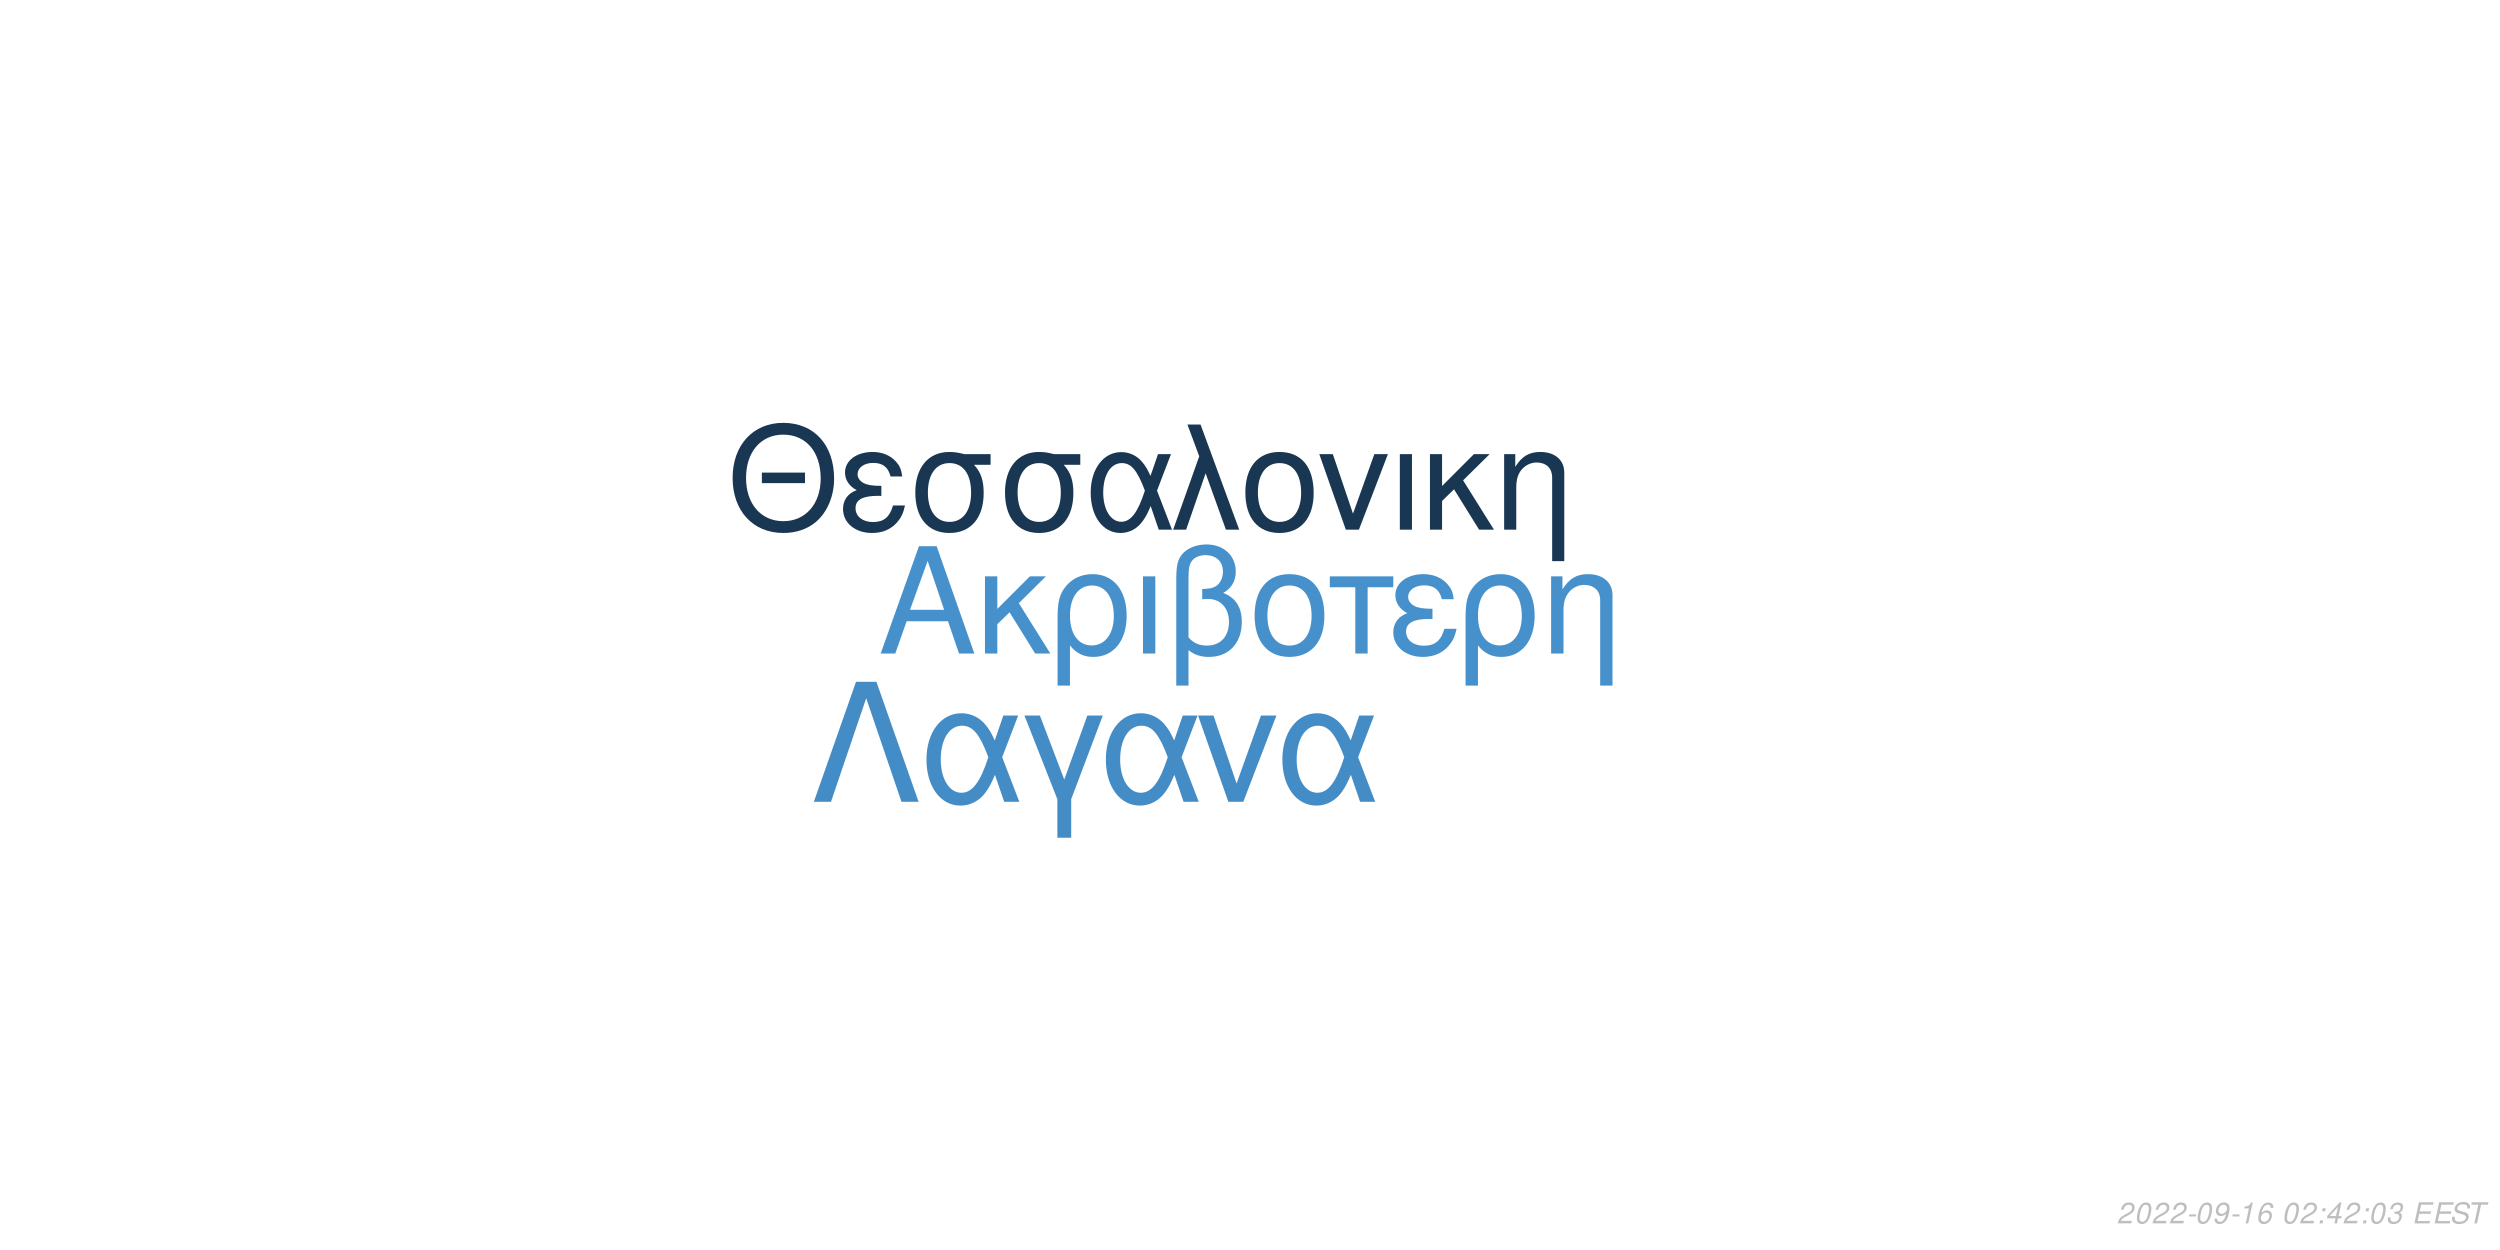
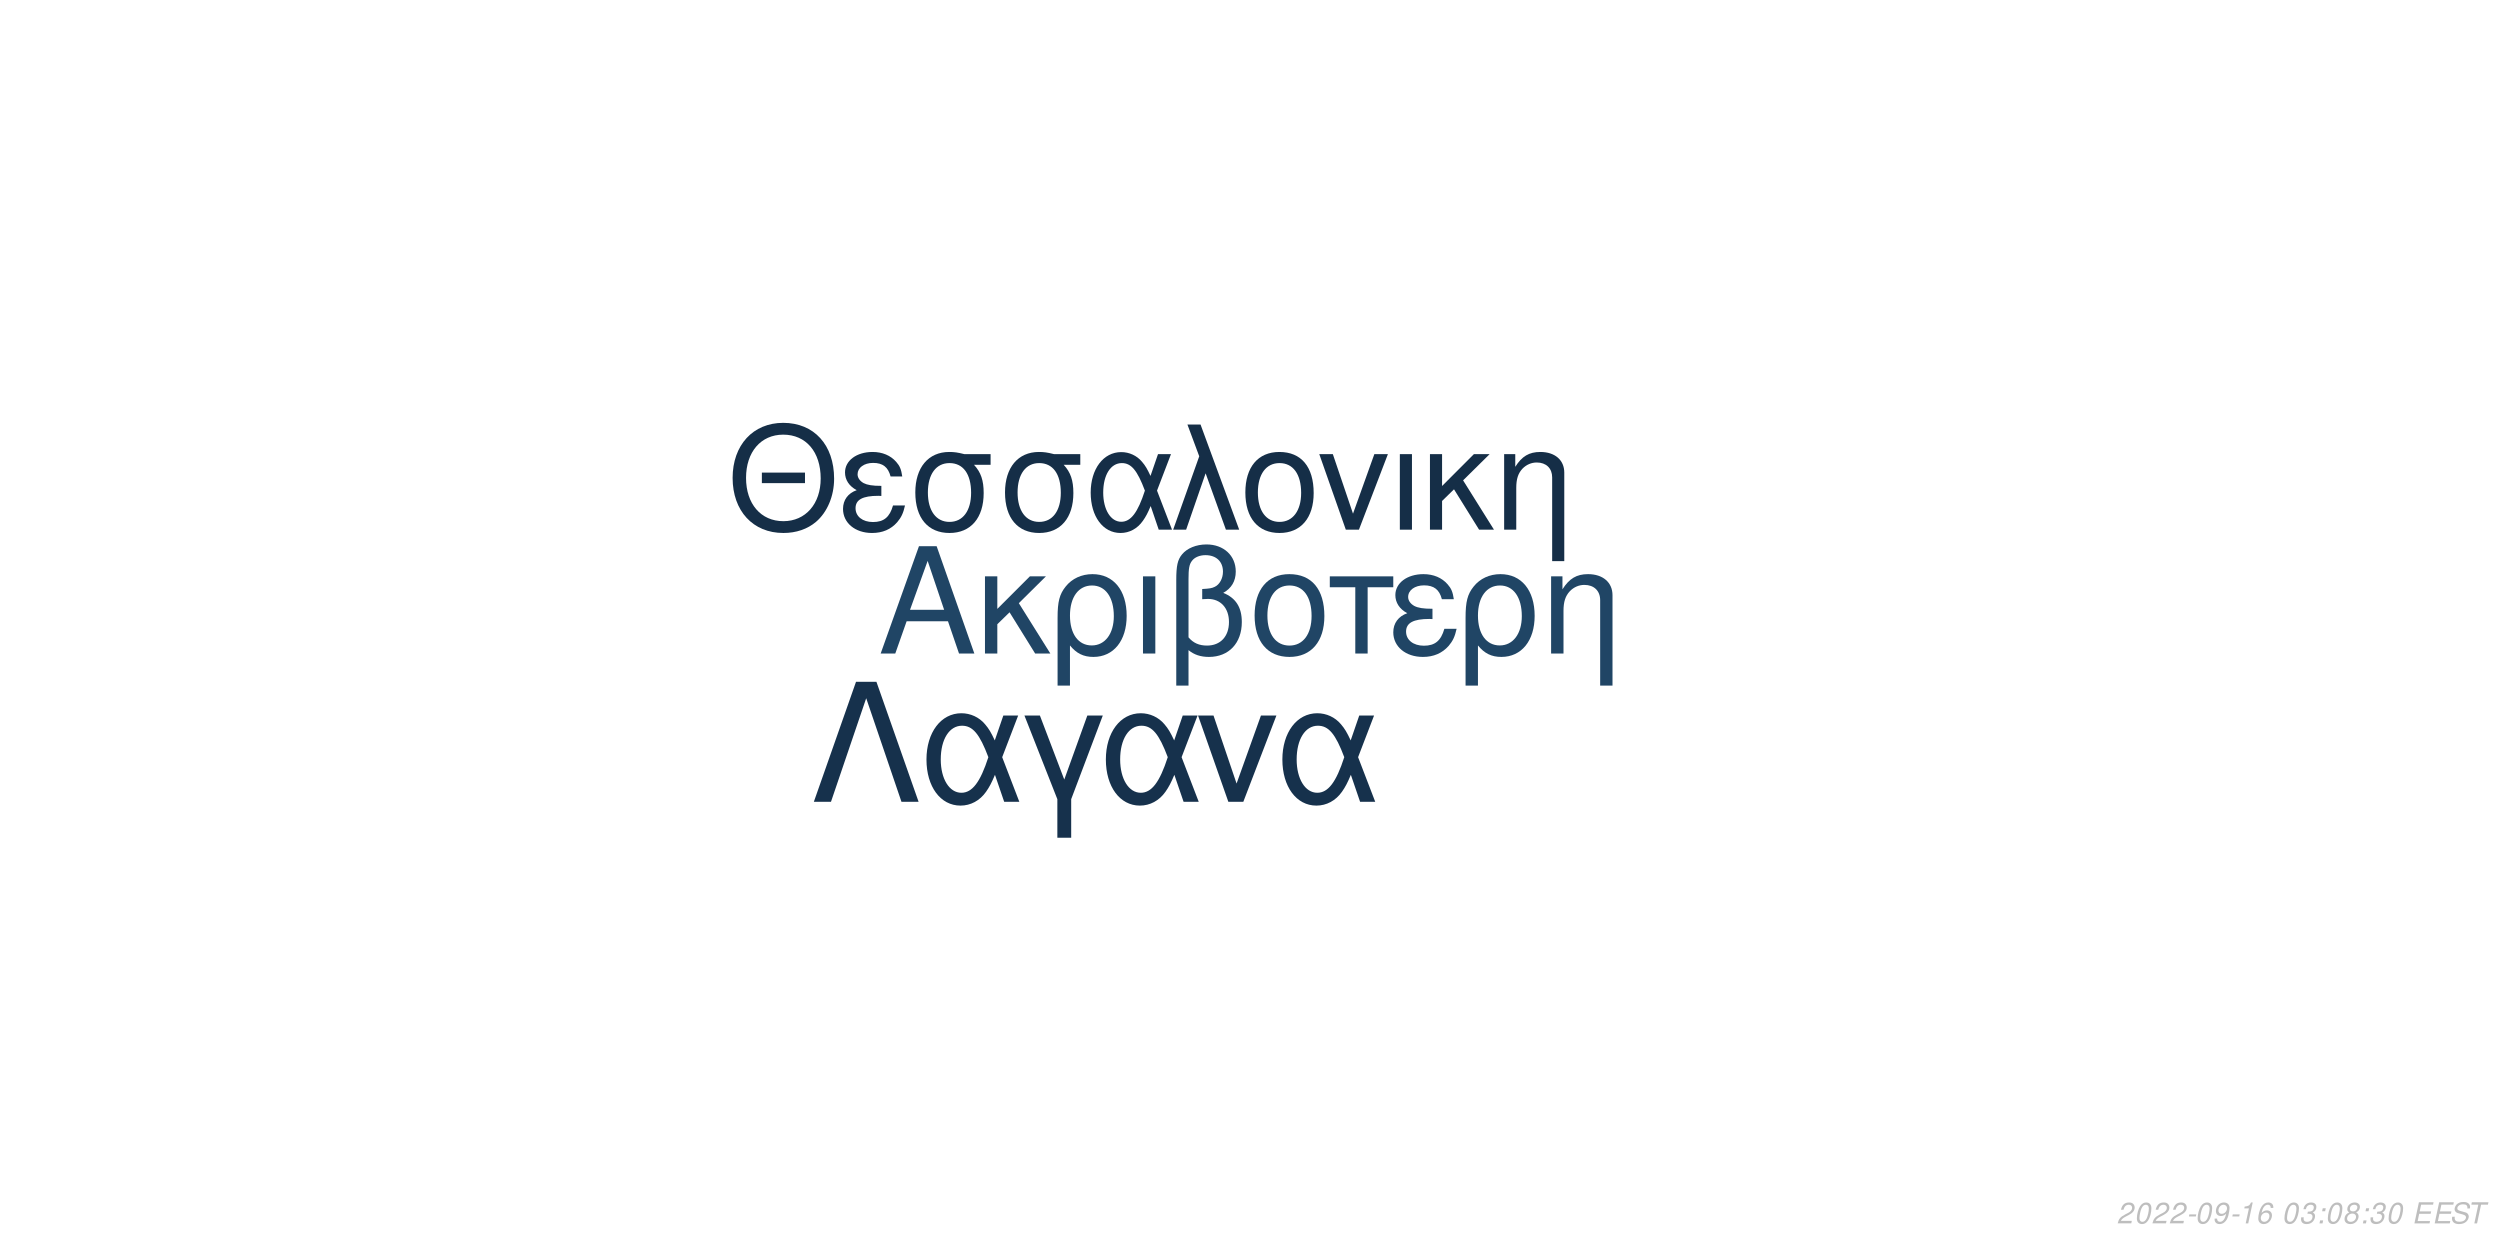
<svg xmlns="http://www.w3.org/2000/svg" xmlns:xlink="http://www.w3.org/1999/xlink" width="864pt" height="432pt" viewBox="0 0 864 432" version="1.1">
  <defs>
    <g>
      <symbol overflow="visible" id="glyph0-0">
        <path style="stroke:none;" d="" />
      </symbol>
      <symbol overflow="visible" id="glyph0-1">
        <path style="stroke:none;" d="M 24.125 -11.141 L 27.938 0 L 33.234 0 L 20.203 -37.094 L 14.094 -37.094 L 0.859 0 L 5.906 0 L 9.828 -11.141 Z M 22.797 -15.109 L 11 -15.109 L 17.094 -32.016 Z M 22.797 -15.109 " />
      </symbol>
      <symbol overflow="visible" id="glyph0-2">
        <path style="stroke:none;" d="M 7.172 -15.422 L 7.172 -26.672 L 2.906 -26.672 L 2.906 0 L 7.172 0 L 7.172 -10.125 L 11.406 -14.25 L 20.25 0 L 25.5 0 L 14.609 -17.406 L 23.969 -26.672 L 18.422 -26.672 Z M 7.172 -15.422 " />
      </symbol>
      <symbol overflow="visible" id="glyph0-3">
        <path style="stroke:none;" d="M 3 11.094 L 7.281 11.094 L 7.281 -2.797 C 9.516 -0.047 11.953 1.172 15.375 1.172 C 22.344 1.172 26.875 -4.422 26.875 -13.031 C 26.875 -21.891 22.297 -27.438 15.062 -27.438 C 11.297 -27.438 7.984 -25.906 5.797 -23.156 C 3.672 -20.516 3 -17.969 3 -12.359 Z M 14.906 -23.516 C 19.547 -23.516 22.438 -19.438 22.438 -12.922 C 22.438 -6.812 19.391 -2.797 14.812 -2.797 C 10.172 -2.797 7.281 -6.766 7.281 -13.125 C 7.281 -19.484 10.234 -23.516 14.906 -23.516 Z M 14.906 -23.516 " />
      </symbol>
      <symbol overflow="visible" id="glyph0-4">
        <path style="stroke:none;" d="M 3.516 0 L 7.781 0 L 7.781 -26.672 L 3.516 -26.672 Z M 3.516 0 " />
      </symbol>
      <symbol overflow="visible" id="glyph0-5">
        <path style="stroke:none;" d="M 4.016 11.094 L 8.25 11.094 L 8.25 -1.172 C 10.172 0.406 12.422 1.172 15.312 1.172 C 22.188 1.172 26.672 -3.609 26.672 -10.891 C 26.672 -15.984 24.578 -19.234 20.25 -20.969 C 23.109 -22.547 24.578 -25.031 24.578 -28.344 C 24.578 -33.844 20.406 -37.703 14.453 -37.703 C 10.938 -37.703 7.734 -36.391 6 -34.25 C 4.484 -32.422 4.016 -30.328 4.016 -25.391 Z M 8.25 -25.656 C 8.25 -29.359 8.5 -30.844 9.469 -32.062 C 10.375 -33.281 12.156 -34 14.094 -34 C 17.812 -34 20.156 -31.812 20.156 -28.297 C 20.156 -25.953 18.984 -23.812 17.297 -23.047 C 16.281 -22.547 15.469 -22.438 12.984 -22.297 L 12.984 -18.781 C 13.734 -18.828 14.344 -18.875 14.969 -18.875 C 19.344 -18.875 22.234 -15.719 22.234 -10.891 C 22.234 -5.906 19.281 -2.75 14.656 -2.75 C 11.953 -2.75 9.922 -3.609 8.25 -5.594 Z M 8.25 -25.656 " />
      </symbol>
      <symbol overflow="visible" id="glyph0-6">
        <path style="stroke:none;" d="M 14.094 -27.438 C 6.562 -27.438 2.094 -22.094 2.094 -13.125 C 2.094 -4.125 6.562 1.172 14.141 1.172 C 21.672 1.172 26.203 -4.172 26.203 -12.922 C 26.203 -22.188 21.828 -27.438 14.094 -27.438 Z M 14.141 -23.516 C 18.938 -23.516 21.781 -19.594 21.781 -12.984 C 21.781 -6.672 18.828 -2.75 14.141 -2.75 C 9.422 -2.75 6.516 -6.672 6.516 -13.125 C 6.516 -19.594 9.422 -23.516 14.141 -23.516 Z M 14.141 -23.516 " />
      </symbol>
      <symbol overflow="visible" id="glyph0-7">
        <path style="stroke:none;" d="M 7.891 0 L 12.156 0 L 12.156 -22.906 L 21.016 -22.906 L 21.016 -26.672 L -0.922 -26.672 L -0.922 -22.906 L 7.891 -22.906 Z M 7.891 0 " />
      </symbol>
      <symbol overflow="visible" id="glyph0-8">
        <path style="stroke:none;" d="M 14.562 -15.469 C 11.344 -15.469 9.562 -15.781 8.297 -16.438 C 6.922 -17.203 6.156 -18.328 6.156 -19.547 C 6.156 -21.891 8.453 -23.562 11.656 -23.562 C 15.062 -23.562 16.953 -22.094 17.812 -18.781 L 21.938 -18.781 C 21.578 -21.266 21.062 -22.5 19.797 -23.922 C 17.812 -26.203 14.906 -27.438 11.453 -27.438 C 5.797 -27.438 1.734 -24.375 1.734 -20.203 C 1.734 -17.609 3.156 -15.375 5.859 -13.938 C 2.797 -12.875 1.016 -10.484 1.016 -7.328 C 1.016 -2.391 5.297 1.172 11.25 1.172 C 14.969 1.172 17.906 -0.109 20.156 -2.641 C 21.578 -4.328 22.297 -5.797 22.906 -8.547 L 18.672 -8.547 C 17.5 -4.422 15.422 -2.703 11.609 -2.703 C 7.938 -2.703 5.438 -4.688 5.438 -7.578 C 5.438 -10.578 7.938 -11.953 13.484 -11.953 C 13.641 -11.953 14.094 -11.953 14.562 -11.906 Z M 14.562 -15.469 " />
      </symbol>
      <symbol overflow="visible" id="glyph0-9">
        <path style="stroke:none;" d="M 3.562 -26.672 L 3.562 0 L 7.844 0 L 7.844 -14.703 C 7.844 -17.906 8.5 -19.891 10.031 -21.531 C 11.406 -22.953 13.188 -23.719 15.062 -23.719 C 18.375 -23.719 20.516 -21.672 20.516 -18.469 L 20.516 11.094 L 24.781 11.094 L 24.781 -20.156 C 24.781 -24.578 21.469 -27.438 16.328 -27.438 C 12.359 -27.438 9.828 -25.906 7.484 -22.188 L 7.484 -26.672 Z M 3.562 -26.672 " />
      </symbol>
      <symbol overflow="visible" id="glyph1-0">
        <path style="stroke:none;" d="" />
      </symbol>
      <symbol overflow="visible" id="glyph1-1">
        <path style="stroke:none;" d="M 26.859 -19.734 L 11.953 -19.734 L 11.953 -16.094 L 26.859 -16.094 Z M 19.328 -36.922 C 8.922 -36.922 1.844 -29.25 1.844 -17.891 C 1.844 -6.484 8.875 1.141 19.391 1.141 C 23.812 1.141 27.703 -0.203 30.641 -2.688 C 34.578 -6.031 36.922 -11.656 36.922 -17.594 C 36.922 -29.297 30 -36.922 19.328 -36.922 Z M 19.328 -32.844 C 27.203 -32.844 32.281 -26.906 32.281 -17.688 C 32.281 -8.922 27.062 -2.938 19.391 -2.938 C 11.609 -2.938 6.484 -8.922 6.484 -17.891 C 6.484 -26.859 11.609 -32.844 19.328 -32.844 Z M 19.328 -32.844 " />
      </symbol>
      <symbol overflow="visible" id="glyph1-2">
        <path style="stroke:none;" d="M 14.25 -15.141 C 11.109 -15.141 9.375 -15.453 8.125 -16.094 C 6.781 -16.844 6.031 -17.938 6.031 -19.141 C 6.031 -21.422 8.266 -23.078 11.406 -23.078 C 14.75 -23.078 16.594 -21.625 17.438 -18.391 L 21.469 -18.391 C 21.125 -20.828 20.625 -22.031 19.391 -23.422 C 17.438 -25.656 14.594 -26.859 11.219 -26.859 C 5.688 -26.859 1.688 -23.875 1.688 -19.781 C 1.688 -17.234 3.094 -15.047 5.734 -13.656 C 2.734 -12.609 1 -10.266 1 -7.172 C 1 -2.344 5.188 1.141 11.016 1.141 C 14.656 1.141 17.547 -0.094 19.734 -2.594 C 21.125 -4.234 21.828 -5.688 22.422 -8.375 L 18.281 -8.375 C 17.141 -4.328 15.094 -2.641 11.359 -2.641 C 7.766 -2.641 5.328 -4.578 5.328 -7.422 C 5.328 -10.359 7.766 -11.703 13.203 -11.703 C 13.359 -11.703 13.797 -11.703 14.25 -11.656 Z M 14.25 -15.141 " />
      </symbol>
      <symbol overflow="visible" id="glyph1-3">
        <path style="stroke:none;" d="M 29 -26.109 L 19.938 -26.109 C 17.594 -26.703 16.438 -26.859 14.703 -26.859 C 7.469 -26.859 2.984 -21.469 2.984 -12.859 C 2.984 -4.031 7.375 1.141 14.797 1.141 C 22.172 1.141 26.609 -4.078 26.609 -12.656 C 26.609 -17.047 25.656 -19.828 23.266 -22.422 L 29 -22.422 Z M 14.797 -23.016 C 19.531 -23.016 22.266 -19.234 22.266 -12.75 C 22.266 -6.531 19.438 -2.688 14.797 -2.688 C 10.172 -2.688 7.328 -6.531 7.328 -12.859 C 7.328 -19.188 10.172 -23.016 14.797 -23.016 Z M 14.797 -23.016 " />
      </symbol>
      <symbol overflow="visible" id="glyph1-4">
        <path style="stroke:none;" d="M 29.344 -26.109 L 24.859 -26.109 L 22.266 -18.578 C 21.125 -21.031 20.484 -22.125 19.328 -23.469 C 17.547 -25.609 14.906 -26.812 12.156 -26.812 C 5.984 -26.812 1.594 -20.984 1.594 -12.812 C 1.594 -4.578 5.828 1.141 11.906 1.141 C 14.953 1.141 17.734 -0.344 19.625 -3.047 C 20.672 -4.531 21.281 -5.688 22.328 -8.172 L 25.109 0 L 29.703 0 L 24.516 -13.5 Z M 20.328 -13.5 C 17.891 -5.922 15.453 -2.734 12.156 -2.734 C 8.516 -2.734 5.922 -6.922 5.922 -12.812 C 5.922 -18.938 8.516 -23.016 12.359 -23.016 C 15.594 -23.016 17.688 -20.531 20.328 -13.5 Z M 20.328 -13.5 " />
      </symbol>
      <symbol overflow="visible" id="glyph1-5">
        <path style="stroke:none;" d="M 1.094 0 L 5.578 0 L 12.312 -19.484 L 19.328 0 L 23.922 0 L 10.562 -36.328 L 6.031 -36.328 L 10.109 -25.359 Z M 1.094 0 " />
      </symbol>
      <symbol overflow="visible" id="glyph1-6">
        <path style="stroke:none;" d="M 13.797 -26.859 C 6.422 -26.859 2.047 -21.625 2.047 -12.859 C 2.047 -4.031 6.422 1.141 13.859 1.141 C 21.234 1.141 25.656 -4.078 25.656 -12.656 C 25.656 -21.719 21.375 -26.859 13.797 -26.859 Z M 13.859 -23.016 C 18.531 -23.016 21.328 -19.188 21.328 -12.703 C 21.328 -6.531 18.438 -2.688 13.859 -2.688 C 9.219 -2.688 6.375 -6.531 6.375 -12.859 C 6.375 -19.188 9.219 -23.016 13.859 -23.016 Z M 13.859 -23.016 " />
      </symbol>
      <symbol overflow="visible" id="glyph1-7">
        <path style="stroke:none;" d="M 14.297 0 L 24.312 -26.109 L 19.625 -26.109 L 12.25 -5.531 L 5.281 -26.109 L 0.594 -26.109 L 9.766 0 Z M 14.297 0 " />
      </symbol>
      <symbol overflow="visible" id="glyph1-8">
        <path style="stroke:none;" d="M 3.438 0 L 7.625 0 L 7.625 -26.109 L 3.438 -26.109 Z M 3.438 0 " />
      </symbol>
      <symbol overflow="visible" id="glyph1-9">
        <path style="stroke:none;" d="M 7.031 -15.094 L 7.031 -26.109 L 2.844 -26.109 L 2.844 0 L 7.031 0 L 7.031 -9.922 L 11.156 -13.953 L 19.828 0 L 24.969 0 L 14.297 -17.047 L 23.469 -26.109 L 18.031 -26.109 Z M 7.031 -15.094 " />
      </symbol>
      <symbol overflow="visible" id="glyph1-10">
        <path style="stroke:none;" d="M 3.484 -26.109 L 3.484 0 L 7.672 0 L 7.672 -14.406 C 7.672 -17.547 8.328 -19.484 9.812 -21.078 C 11.156 -22.469 12.906 -23.219 14.75 -23.219 C 17.984 -23.219 20.078 -21.234 20.078 -18.094 L 20.078 10.859 L 24.266 10.859 L 24.266 -19.734 C 24.266 -24.062 21.031 -26.859 16 -26.859 C 12.109 -26.859 9.609 -25.359 7.328 -21.719 L 7.328 -26.109 Z M 3.484 -26.109 " />
      </symbol>
      <symbol overflow="visible" id="glyph2-0">
        <path style="stroke:none;" d="" />
      </symbol>
      <symbol overflow="visible" id="glyph2-1">
        <path style="stroke:none;" d="M 22.531 -41.484 L 15.484 -41.484 L 0.906 0 L 6.828 0 L 19 -35.797 L 31.188 0 L 37.109 0 Z M 22.531 -41.484 " />
      </symbol>
      <symbol overflow="visible" id="glyph2-2">
        <path style="stroke:none;" d="M 33.516 -29.812 L 28.391 -29.812 L 25.438 -21.219 C 24.125 -24.016 23.391 -25.266 22.078 -26.797 C 20.031 -29.25 17.016 -30.609 13.891 -30.609 C 6.828 -30.609 1.828 -23.953 1.828 -14.625 C 1.828 -5.234 6.656 1.312 13.594 1.312 C 17.078 1.312 20.266 -0.391 22.422 -3.469 C 23.609 -5.172 24.297 -6.484 25.5 -9.328 L 28.688 0 L 33.922 0 L 28 -15.422 Z M 23.219 -15.422 C 20.422 -6.766 17.641 -3.125 13.891 -3.125 C 9.734 -3.125 6.766 -7.906 6.766 -14.625 C 6.766 -21.625 9.734 -26.297 14.109 -26.297 C 17.812 -26.297 20.203 -23.453 23.219 -15.422 Z M 23.219 -15.422 " />
      </symbol>
      <symbol overflow="visible" id="glyph2-3">
        <path style="stroke:none;" d="M 12.062 12.406 L 16.844 12.406 L 16.844 -0.906 L 27.766 -29.812 L 22.422 -29.812 L 14.453 -7.688 L 6.031 -29.812 L 0.688 -29.812 L 12.062 -0.906 Z M 12.062 12.406 " />
      </symbol>
      <symbol overflow="visible" id="glyph2-4">
        <path style="stroke:none;" d="M 16.328 0 L 27.766 -29.812 L 22.422 -29.812 L 14 -6.312 L 6.031 -29.812 L 0.688 -29.812 L 11.156 0 Z M 16.328 0 " />
      </symbol>
      <symbol overflow="visible" id="glyph3-0">
        <path style="stroke:none;" d="" />
      </symbol>
      <symbol overflow="visible" id="glyph3-1">
        <path style="stroke:none;" d="M 5.234 -0.875 L 1.469 -0.875 C 1.641 -1.375 2.203 -1.891 3.109 -2.344 L 4.234 -2.938 C 5.562 -3.625 6.219 -4.469 6.219 -5.484 C 6.219 -5.938 6.062 -6.359 5.797 -6.656 C 5.469 -7.047 4.984 -7.234 4.312 -7.234 C 2.766 -7.234 1.891 -6.453 1.484 -4.734 L 2.375 -4.734 C 2.484 -5.188 2.609 -5.484 2.797 -5.75 C 3.094 -6.203 3.609 -6.453 4.188 -6.453 C 4.891 -6.453 5.344 -6.031 5.344 -5.375 C 5.344 -4.703 4.859 -4.094 4.016 -3.656 L 2.984 -3.125 C 1.234 -2.188 0.797 -1.656 0.344 -0.016 L 5.047 -0.016 Z M 5.234 -0.875 " />
      </symbol>
      <symbol overflow="visible" id="glyph3-2">
        <path style="stroke:none;" d="M 4.203 -7.234 C 3.375 -7.234 2.688 -6.812 2.125 -5.984 C 1.484 -5.047 0.984 -3.188 0.984 -1.734 C 0.984 -1.109 1.172 -0.562 1.484 -0.266 C 1.797 0.047 2.281 0.234 2.766 0.234 C 3.625 0.234 4.281 -0.156 4.859 -1.016 C 5.516 -1.953 6 -3.797 6 -5.266 C 6 -6.5 5.328 -7.234 4.203 -7.234 Z M 4.094 -6.453 C 4.734 -6.453 5.125 -5.984 5.125 -5.156 C 5.125 -4.203 4.781 -2.625 4.406 -1.812 C 3.984 -0.938 3.516 -0.547 2.875 -0.547 C 2.25 -0.547 1.875 -1.031 1.875 -1.828 C 1.875 -2.797 2.203 -4.344 2.594 -5.203 C 2.984 -6.047 3.453 -6.453 4.094 -6.453 Z M 4.094 -6.453 " />
      </symbol>
      <symbol overflow="visible" id="glyph3-3">
        <path style="stroke:none;" d="M 3.516 -3.125 L 1.125 -3.125 L 0.969 -2.406 L 3.359 -2.406 Z M 3.516 -3.125 " />
      </symbol>
      <symbol overflow="visible" id="glyph3-4">
        <path style="stroke:none;" d="M 0.844 -1.656 C 0.844 -1.547 0.844 -1.438 0.844 -1.375 C 0.844 -0.406 1.531 0.234 2.578 0.234 C 3.203 0.234 3.766 0.016 4.297 -0.438 C 4.938 -1 5.312 -1.656 5.594 -2.719 C 5.844 -3.672 6.016 -4.766 6.016 -5.375 C 6.016 -5.844 5.844 -6.328 5.547 -6.656 C 5.203 -7.031 4.703 -7.234 4.062 -7.234 C 2.516 -7.234 1.297 -5.938 1.297 -4.266 C 1.297 -3.203 1.984 -2.547 3.047 -2.547 C 3.484 -2.547 3.953 -2.672 4.281 -2.891 C 4.406 -2.984 4.547 -3.078 4.828 -3.344 C 4.438 -1.484 3.703 -0.547 2.703 -0.547 C 2.109 -0.547 1.719 -0.938 1.719 -1.547 L 1.719 -1.656 Z M 3.953 -6.453 C 4.625 -6.453 5.141 -5.953 5.141 -5.281 C 5.141 -4.188 4.312 -3.312 3.297 -3.312 C 2.594 -3.312 2.172 -3.734 2.172 -4.453 C 2.172 -5.562 2.984 -6.453 3.953 -6.453 Z M 3.953 -6.453 " />
      </symbol>
      <symbol overflow="visible" id="glyph3-5">
        <path style="stroke:none;" d="M 3.703 -5.188 L 2.594 0 L 3.469 0 L 5.016 -7.234 L 4.438 -7.234 C 3.906 -6.156 3.688 -6.016 2.234 -5.812 L 2.109 -5.188 Z M 3.703 -5.188 " />
      </symbol>
      <symbol overflow="visible" id="glyph3-6">
        <path style="stroke:none;" d="M 6.125 -5.344 L 6.141 -5.625 C 6.141 -6.609 5.453 -7.234 4.391 -7.234 C 3.438 -7.234 2.641 -6.719 2.016 -5.703 C 1.422 -4.781 0.938 -2.953 0.938 -1.688 C 0.938 -0.516 1.688 0.234 2.859 0.234 C 3.703 0.234 4.438 -0.156 5 -0.875 C 5.406 -1.422 5.672 -2.156 5.672 -2.766 C 5.672 -3.812 4.969 -4.5 3.906 -4.5 C 3.234 -4.5 2.672 -4.234 2.094 -3.625 C 2.406 -5.375 3.234 -6.453 4.25 -6.453 C 4.703 -6.453 5.062 -6.234 5.172 -5.844 C 5.203 -5.719 5.234 -5.578 5.25 -5.344 Z M 3.656 -3.734 C 4.344 -3.734 4.797 -3.281 4.797 -2.625 C 4.797 -1.469 3.984 -0.547 2.984 -0.547 C 2.297 -0.547 1.812 -1.047 1.812 -1.766 C 1.812 -2.859 2.625 -3.734 3.656 -3.734 Z M 3.656 -3.734 " />
      </symbol>
      <symbol overflow="visible" id="glyph3-7">
        <path style="stroke:none;" d="" />
      </symbol>
      <symbol overflow="visible" id="glyph3-8">
+         <path style="stroke:none;" d="M 2.922 -3.312 C 3.125 -3.344 3.234 -3.344 3.375 -3.344 C 4.203 -3.344 4.688 -3 4.688 -2.406 C 4.688 -1.312 3.906 -0.547 2.781 -0.547 C 2.047 -0.547 1.594 -0.938 1.594 -1.562 C 1.594 -1.719 1.609 -1.844 1.656 -2.094 L 0.766 -2.094 C 0.734 -1.797 0.719 -1.641 0.719 -1.469 C 0.719 -0.375 1.406 0.234 2.641 0.234 C 3.547 0.234 4.297 -0.078 4.812 -0.656 C 5.266 -1.156 5.562 -1.875 5.562 -2.547 C 5.562 -3.125 5.344 -3.453 4.797 -3.734 C 5.641 -4.234 6.016 -4.844 6.016 -5.734 C 6.016 -6.656 5.312 -7.234 4.203 -7.234 C 3.375 -7.234 2.672 -6.938 2.188 -6.375 C 1.891 -6.031 1.703 -5.641 1.516 -4.906 L 2.391 -4.906 C 2.5 -5.359 2.594 -5.594 2.734 -5.812 C 3.047 -6.234 3.516 -6.453 4.078 -6.453 C 4.734 -6.453 5.141 -6.125 5.141 -5.578 C 5.141 -5.188 5.016 -4.797 4.797 -4.547 C 4.516 -4.234 4 -4.062 3.266 -4.062 L 3.078 -4.062 Z M 2.922 -3.312 " />
+       </symbol>
+       <symbol overflow="visible" id="glyph3-9">
        <path style="stroke:none;" d="M 2.359 -1.031 L 1.312 -1.031 L 1.094 0 L 2.141 0 Z M 3.266 -5.234 L 2.219 -5.234 L 2 -4.203 L 3.047 -4.203 Z M 3.266 -5.234 " />
      </symbol>
-       <symbol overflow="visible" id="glyph3-9">
-         <path style="stroke:none;" d="M 3.625 -1.75 L 3.266 0 L 4.141 0 L 4.516 -1.75 L 5.562 -1.75 L 5.734 -2.531 L 4.688 -2.531 L 5.688 -7.234 L 5.016 -7.234 L 0.844 -2.672 L 0.641 -1.75 Z M 3.797 -2.531 L 1.594 -2.531 L 4.469 -5.703 Z M 3.797 -2.531 " />
-       </symbol>
      <symbol overflow="visible" id="glyph3-10">
-         <path style="stroke:none;" d="M 2.922 -3.312 C 3.125 -3.344 3.234 -3.344 3.375 -3.344 C 4.203 -3.344 4.688 -3 4.688 -2.406 C 4.688 -1.312 3.906 -0.547 2.781 -0.547 C 2.047 -0.547 1.594 -0.938 1.594 -1.562 C 1.594 -1.719 1.609 -1.844 1.656 -2.094 L 0.766 -2.094 C 0.734 -1.797 0.719 -1.641 0.719 -1.469 C 0.719 -0.375 1.406 0.234 2.641 0.234 C 3.547 0.234 4.297 -0.078 4.812 -0.656 C 5.266 -1.156 5.562 -1.875 5.562 -2.547 C 5.562 -3.125 5.344 -3.453 4.797 -3.734 C 5.641 -4.234 6.016 -4.844 6.016 -5.734 C 6.016 -6.656 5.312 -7.234 4.203 -7.234 C 3.375 -7.234 2.672 -6.938 2.188 -6.375 C 1.891 -6.031 1.703 -5.641 1.516 -4.906 L 2.391 -4.906 C 2.5 -5.359 2.594 -5.594 2.734 -5.812 C 3.047 -6.234 3.516 -6.453 4.078 -6.453 C 4.734 -6.453 5.141 -6.125 5.141 -5.578 C 5.141 -5.188 5.016 -4.797 4.797 -4.547 C 4.516 -4.234 4 -4.062 3.266 -4.062 L 3.078 -4.062 Z M 2.922 -3.312 " />
+         <path style="stroke:none;" d="M 4.766 -3.797 C 5.078 -3.969 5.234 -4.078 5.438 -4.234 C 5.812 -4.594 6.062 -5.172 6.062 -5.734 C 6.062 -6.625 5.344 -7.234 4.266 -7.234 C 2.812 -7.234 1.703 -6.219 1.703 -4.875 C 1.703 -4.406 1.875 -4.125 2.359 -3.812 C 1.297 -3.312 0.75 -2.516 0.75 -1.469 C 0.75 -0.438 1.547 0.234 2.812 0.234 C 3.656 0.234 4.359 -0.094 4.938 -0.734 C 5.359 -1.234 5.609 -1.859 5.609 -2.438 C 5.609 -3.047 5.312 -3.516 4.766 -3.797 Z M 4.109 -6.453 C 4.797 -6.453 5.188 -6.125 5.188 -5.578 C 5.188 -5.266 5.062 -4.922 4.859 -4.672 C 4.562 -4.312 4.188 -4.156 3.656 -4.156 C 2.984 -4.156 2.594 -4.453 2.594 -4.984 C 2.594 -5.859 3.203 -6.453 4.109 -6.453 Z M 3.453 -3.406 C 4.234 -3.406 4.734 -2.984 4.734 -2.312 C 4.734 -1.312 3.922 -0.547 2.875 -0.547 C 2.125 -0.547 1.625 -0.969 1.625 -1.625 C 1.625 -2.609 2.438 -3.406 3.453 -3.406 Z M 3.453 -3.406 " />
      </symbol>
      <symbol overflow="visible" id="glyph3-11">
        <path style="stroke:none;" d="M 2.547 -3.312 L 6.5 -3.312 L 6.688 -4.141 L 2.719 -4.141 L 3.219 -6.469 L 7.344 -6.469 L 7.516 -7.297 L 2.453 -7.297 L 0.906 0 L 6.125 0 L 6.297 -0.812 L 2.016 -0.812 Z M 2.547 -3.312 " />
      </symbol>
      <symbol overflow="visible" id="glyph3-12">
        <path style="stroke:none;" d="M 7.062 -5.156 C 7.125 -5.438 7.141 -5.562 7.141 -5.703 C 7.141 -6.156 6.938 -6.594 6.594 -6.891 C 6.188 -7.25 5.656 -7.406 4.875 -7.406 C 3.844 -7.406 3.047 -7.125 2.5 -6.562 C 2.094 -6.141 1.781 -5.438 1.781 -4.922 C 1.781 -4.297 2.219 -3.766 2.891 -3.562 L 4.594 -3.094 C 5.406 -2.859 5.734 -2.578 5.734 -2.094 C 5.734 -1.781 5.547 -1.406 5.266 -1.141 C 4.844 -0.766 4.266 -0.578 3.453 -0.578 C 2.328 -0.578 1.812 -0.984 1.812 -1.906 C 1.812 -2.047 1.812 -2.125 1.844 -2.312 L 0.984 -2.312 C 0.906 -2.062 0.891 -1.906 0.891 -1.688 C 0.891 -0.484 1.797 0.234 3.297 0.234 C 4.359 0.234 5.234 -0.062 5.812 -0.609 C 6.344 -1.078 6.688 -1.797 6.688 -2.375 C 6.688 -2.641 6.609 -2.906 6.453 -3.156 C 6.234 -3.5 5.938 -3.703 5.469 -3.828 L 3.75 -4.312 C 2.984 -4.547 2.734 -4.734 2.734 -5.188 C 2.734 -5.547 2.875 -5.844 3.188 -6.109 C 3.547 -6.438 4.031 -6.594 4.703 -6.594 C 5.266 -6.594 5.688 -6.484 5.906 -6.297 C 6.094 -6.125 6.219 -5.797 6.219 -5.516 C 6.219 -5.422 6.203 -5.344 6.188 -5.156 Z M 7.062 -5.156 " />
      </symbol>
      <symbol overflow="visible" id="glyph3-13">
        <path style="stroke:none;" d="M 4.938 -6.469 L 7.312 -6.469 L 7.484 -7.297 L 1.75 -7.297 L 1.578 -6.469 L 3.984 -6.469 L 2.609 0 L 3.547 0 Z M 4.938 -6.469 " />
      </symbol>
    </g>
  </defs>
  <g id="surface1">
    <rect x="0" y="0" width="864" height="432" style="fill:rgb(100%,100%,100%);fill-opacity:1;stroke:none;" />
-     <g style="fill:rgb(27.451%,56.863%,80%);fill-opacity:1;">
+     <g style="fill:rgb(12.549%,27.059%,39.608%);fill-opacity:1;">
      <use xlink:href="#glyph0-1" x="303.5" y="225.861" />
      <use xlink:href="#glyph0-2" x="337.5" y="225.861" />
      <use xlink:href="#glyph0-3" x="362.5" y="225.861" />
      <use xlink:href="#glyph0-4" x="391.5" y="225.861" />
      <use xlink:href="#glyph0-5" x="402.5" y="225.861" />
      <use xlink:href="#glyph0-6" x="431.5" y="225.861" />
      <use xlink:href="#glyph0-7" x="460.5" y="225.861" />
      <use xlink:href="#glyph0-8" x="480.5" y="225.861" />
      <use xlink:href="#glyph0-3" x="503.5" y="225.861" />
      <use xlink:href="#glyph0-9" x="532.5" y="225.861" />
    </g>
-     <g style="fill:rgb(9.804%,21.176%,32.157%);fill-opacity:1;">
+     <g style="fill:rgb(8.235%,18.039%,27.843%);fill-opacity:1;">
      <use xlink:href="#glyph1-1" x="251.348" y="183.058" />
      <use xlink:href="#glyph1-2" x="290.348" y="183.058" />
      <use xlink:href="#glyph1-3" x="313.348" y="183.058" />
      <use xlink:href="#glyph1-3" x="344.348" y="183.058" />
      <use xlink:href="#glyph1-4" x="375.348" y="183.058" />
      <use xlink:href="#glyph1-5" x="404.348" y="183.058" />
      <use xlink:href="#glyph1-6" x="428.348" y="183.058" />
      <use xlink:href="#glyph1-7" x="455.348" y="183.058" />
      <use xlink:href="#glyph1-8" x="480.348" y="183.058" />
      <use xlink:href="#glyph1-9" x="491.348" y="183.058" />
      <use xlink:href="#glyph1-10" x="516.348" y="183.058" />
    </g>
-     <g style="fill:rgb(26.667%,54.902%,77.255%);fill-opacity:1;">
+     <g style="fill:rgb(8.627%,19.216%,29.804%);fill-opacity:1;">
      <use xlink:href="#glyph2-1" x="280.359" y="277.105" />
      <use xlink:href="#glyph2-2" x="318.359" y="277.105" />
      <use xlink:href="#glyph2-3" x="353.359" y="277.105" />
      <use xlink:href="#glyph2-2" x="380.359" y="277.105" />
      <use xlink:href="#glyph2-4" x="413.359" y="277.105" />
      <use xlink:href="#glyph2-2" x="441.359" y="277.105" />
    </g>
    <g style="fill:rgb(74.51%,74.51%,74.51%);fill-opacity:1;">
      <use xlink:href="#glyph3-1" x="731.52" y="422.81" />
      <use xlink:href="#glyph3-2" x="737.52" y="422.81" />
      <use xlink:href="#glyph3-1" x="743.52" y="422.81" />
      <use xlink:href="#glyph3-1" x="749.52" y="422.81" />
      <use xlink:href="#glyph3-3" x="755.52" y="422.81" />
      <use xlink:href="#glyph3-2" x="758.52" y="422.81" />
      <use xlink:href="#glyph3-4" x="764.52" y="422.81" />
      <use xlink:href="#glyph3-3" x="770.52" y="422.81" />
      <use xlink:href="#glyph3-5" x="773.52" y="422.81" />
      <use xlink:href="#glyph3-6" x="779.52" y="422.81" />
      <use xlink:href="#glyph3-7" x="785.52" y="422.81" />
      <use xlink:href="#glyph3-2" x="788.52" y="422.81" />
-       <use xlink:href="#glyph3-1" x="794.52" y="422.81" />
-       <use xlink:href="#glyph3-8" x="800.52" y="422.81" />
-       <use xlink:href="#glyph3-9" x="803.52" y="422.81" />
-       <use xlink:href="#glyph3-1" x="809.52" y="422.81" />
-       <use xlink:href="#glyph3-8" x="815.52" y="422.81" />
-       <use xlink:href="#glyph3-2" x="818.52" y="422.81" />
-       <use xlink:href="#glyph3-10" x="824.52" y="422.81" />
+       <use xlink:href="#glyph3-8" x="794.52" y="422.81" />
+       <use xlink:href="#glyph3-9" x="800.52" y="422.81" />
+       <use xlink:href="#glyph3-2" x="803.52" y="422.81" />
+       <use xlink:href="#glyph3-10" x="809.52" y="422.81" />
+       <use xlink:href="#glyph3-9" x="815.52" y="422.81" />
+       <use xlink:href="#glyph3-8" x="818.52" y="422.81" />
+       <use xlink:href="#glyph3-2" x="824.52" y="422.81" />
      <use xlink:href="#glyph3-7" x="830.52" y="422.81" />
      <use xlink:href="#glyph3-11" x="833.52" y="422.81" />
      <use xlink:href="#glyph3-11" x="840.52" y="422.81" />
      <use xlink:href="#glyph3-12" x="846.52" y="422.81" />
      <use xlink:href="#glyph3-13" x="852.52" y="422.81" />
    </g>
  </g>
</svg>
